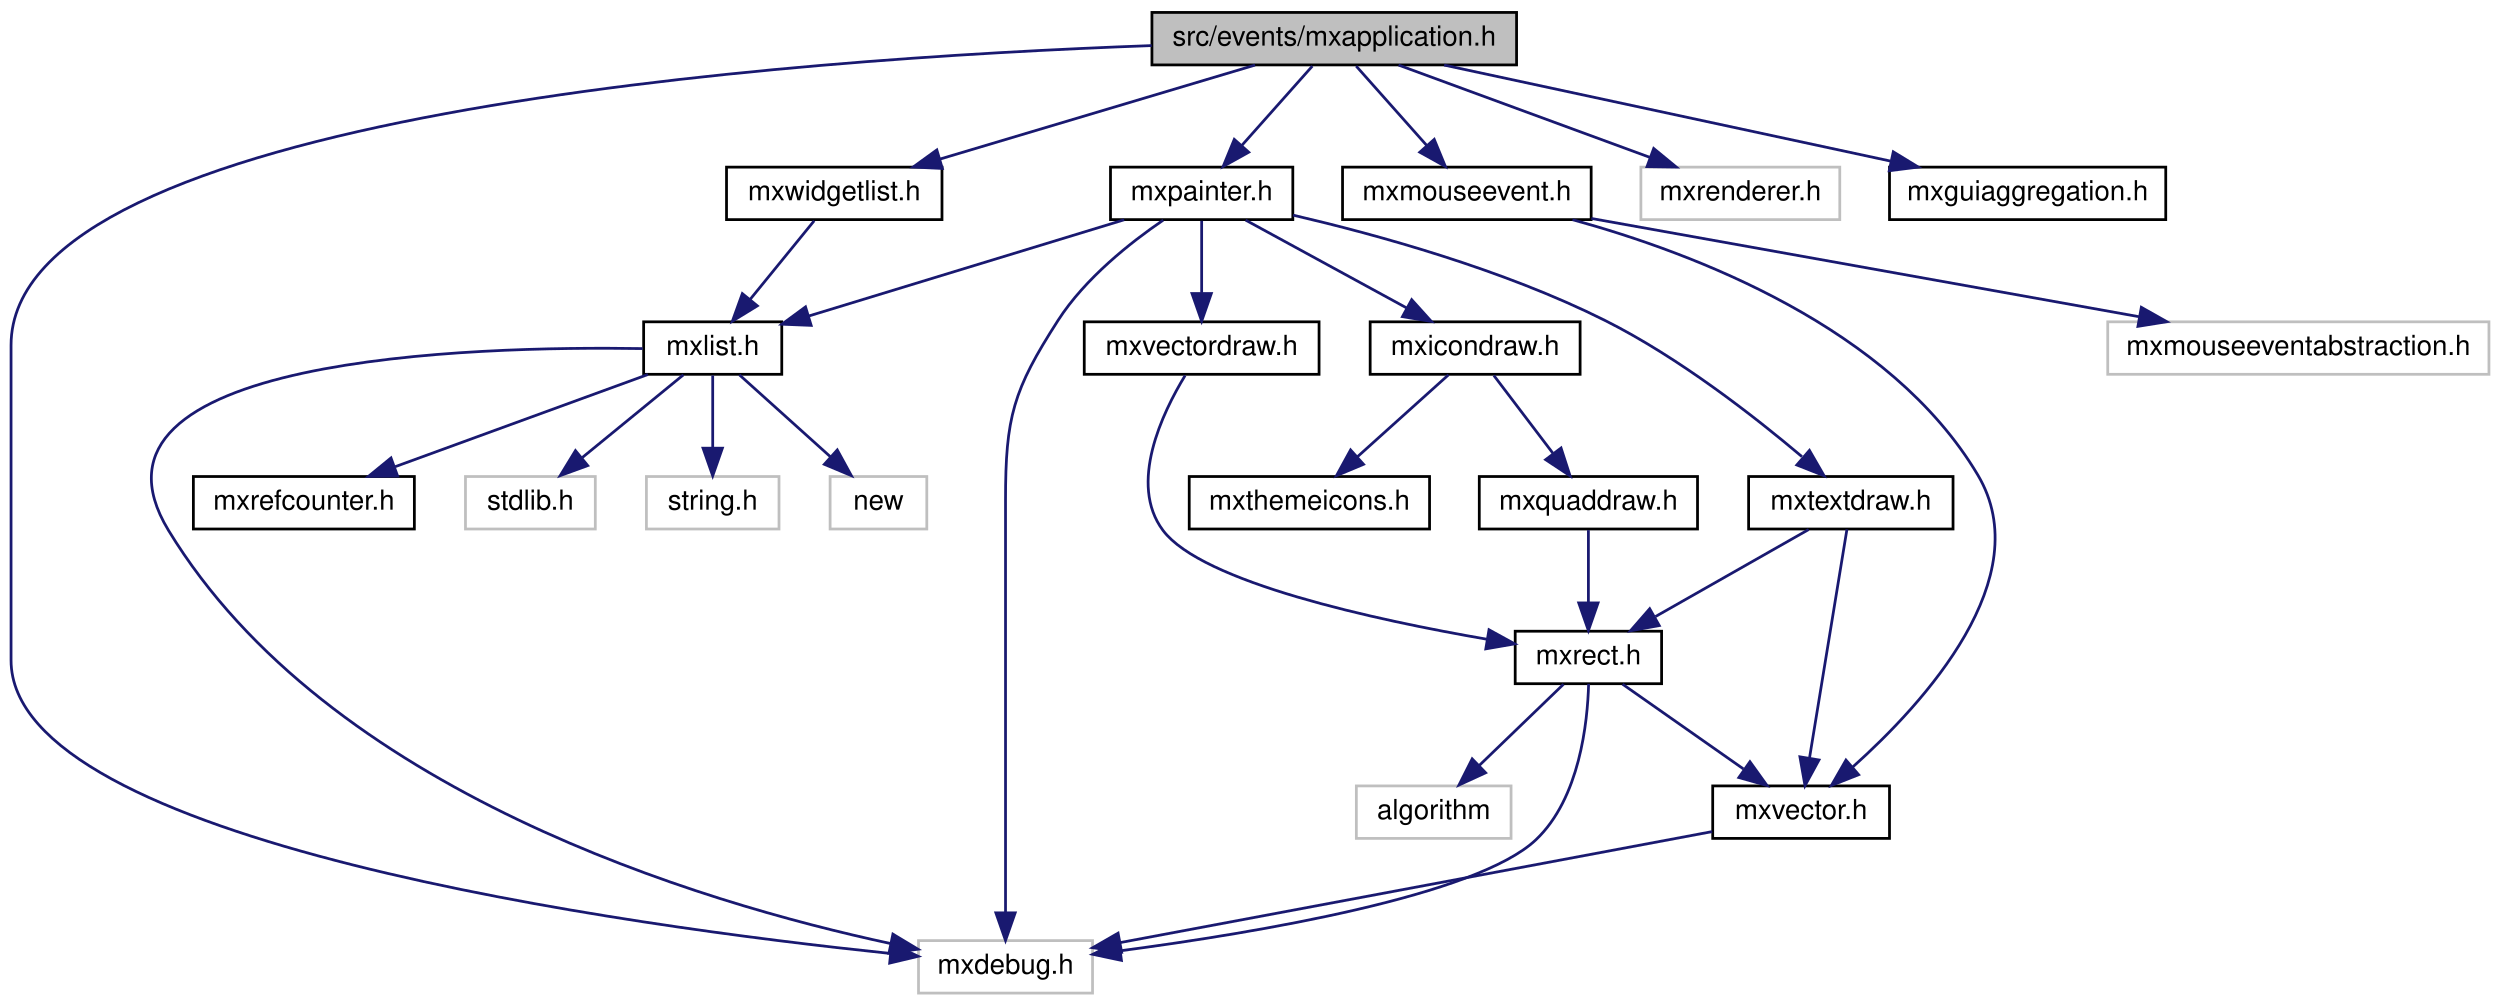
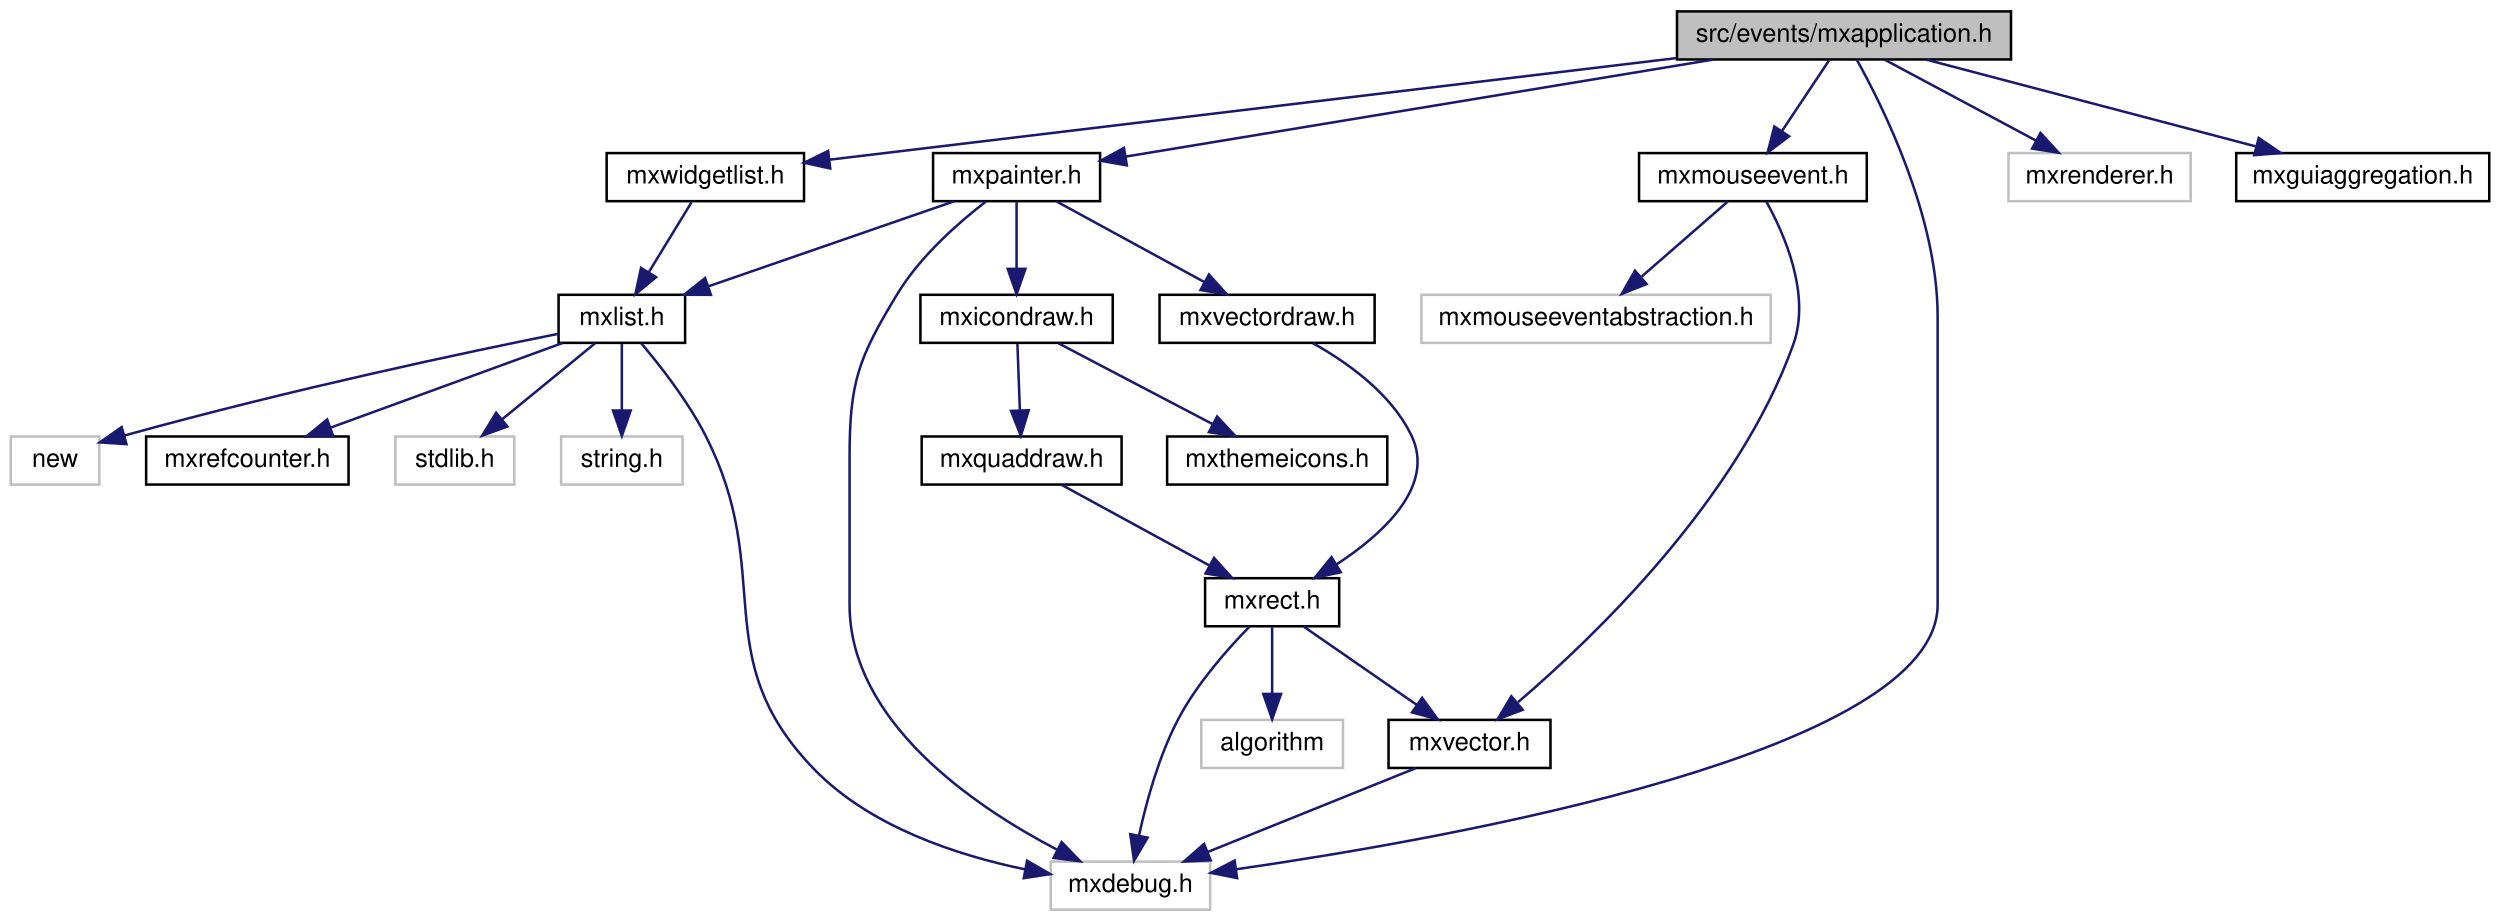
- <svg xmlns="http://www.w3.org/2000/svg" xmlns:xlink="http://www.w3.org/1999/xlink" width="905pt" height="364pt" viewBox="0.00 0.00 905.00 364.00">
+ <svg xmlns="http://www.w3.org/2000/svg" xmlns:xlink="http://www.w3.org/1999/xlink" width="988pt" height="364pt" viewBox="0.00 0.00 987.50 364.00">
  <g id="graph0" class="graph" transform="scale(1 1) rotate(0) translate(4 360)">
    <g id="node1" class="node">
      <g id="a_node1">
        <a xlink:title=" ">
-           <polygon fill="#bfbfbf" stroke="black" points="413,-336.5 413,-355.5 545,-355.5 545,-336.5 413,-336.5" />
-           <text text-anchor="middle" x="479" y="-343.5" font-family="Helvetica,sans-Serif" font-size="10.00">src/events/mxapplication.h</text>
+           <polygon fill="#bfbfbf" stroke="black" points="658.5,-336.5 658.5,-355.5 790.5,-355.5 790.5,-336.5 658.5,-336.5" />
+           <text text-anchor="middle" x="724.5" y="-343.5" font-family="Helvetica,sans-Serif" font-size="10.00">src/events/mxapplication.h</text>
        </a>
      </g>
    </g>
    <g id="node2" class="node">
      <g id="a_node2">
        <a xlink:title=" ">
-           <polygon fill="none" stroke="#bfbfbf" points="328.5,-0.5 328.5,-19.5 391.5,-19.5 391.5,-0.5 328.5,-0.5" />
-           <text text-anchor="middle" x="360" y="-7.5" font-family="Helvetica,sans-Serif" font-size="10.00">mxdebug.h</text>
+           <polygon fill="none" stroke="#bfbfbf" points="411,-0.5 411,-19.5 474,-19.5 474,-0.5 411,-0.5" />
+           <text text-anchor="middle" x="442.5" y="-7.5" font-family="Helvetica,sans-Serif" font-size="10.00">mxdebug.h</text>
        </a>
      </g>
    </g>
    <g id="edge1" class="edge">
-       <path fill="none" stroke="midnightblue" d="M412.9,-343.5C281.5,-338.73 0,-318.72 0,-235 0,-235 0,-235 0,-121 0,-55.1 223.45,-24.76 318.27,-14.85" />
-       <polygon fill="midnightblue" stroke="midnightblue" points="318.77,-18.32 328.37,-13.82 318.06,-11.36 318.77,-18.32" />
+       <path fill="none" stroke="midnightblue" d="M729.49,-336.49C739.59,-318.44 761.5,-274.69 761.5,-235 761.5,-235 761.5,-235 761.5,-121 761.5,-63.02 570.76,-28.93 484.27,-16.46" />
+       <polygon fill="midnightblue" stroke="midnightblue" points="484.64,-12.98 474.25,-15.04 483.67,-19.91 484.64,-12.98" />
    </g>
    <g id="node3" class="node">
      <g id="a_node3">
        <a xlink:href="mxwidgetlist_8h.html" target="_top" xlink:title=" ">
-           <polygon fill="none" stroke="black" points="259,-280.5 259,-299.5 337,-299.5 337,-280.5 259,-280.5" />
-           <text text-anchor="middle" x="298" y="-287.5" font-family="Helvetica,sans-Serif" font-size="10.00">mxwidgetlist.h</text>
+           <polygon fill="none" stroke="black" points="235.5,-280.5 235.5,-299.5 313.5,-299.5 313.5,-280.5 235.5,-280.5" />
+           <text text-anchor="middle" x="274.5" y="-287.5" font-family="Helvetica,sans-Serif" font-size="10.00">mxwidgetlist.h</text>
        </a>
      </g>
    </g>
    <g id="edge2" class="edge">
-       <path fill="none" stroke="midnightblue" d="M450.32,-336.44C419.47,-327.24 370.27,-312.56 336.17,-302.39" />
-       <polygon fill="midnightblue" stroke="midnightblue" points="337.13,-299.02 326.55,-299.52 335.13,-305.73 337.13,-299.02" />
+       <path fill="none" stroke="midnightblue" d="M658.1,-337.03C566.78,-326.07 404.54,-306.6 323.46,-296.88" />
+       <polygon fill="midnightblue" stroke="midnightblue" points="323.86,-293.4 313.52,-295.68 323.03,-300.35 323.86,-293.4" />
    </g>
    <g id="node9" class="node">
      <g id="a_node9">
        <a xlink:title=" ">
-           <polygon fill="none" stroke="#bfbfbf" points="590,-280.5 590,-299.5 662,-299.5 662,-280.5 590,-280.5" />
-           <text text-anchor="middle" x="626" y="-287.5" font-family="Helvetica,sans-Serif" font-size="10.00">mxrenderer.h</text>
+           <polygon fill="none" stroke="#bfbfbf" points="789.5,-280.5 789.5,-299.5 861.5,-299.5 861.5,-280.5 789.5,-280.5" />
+           <text text-anchor="middle" x="825.5" y="-287.5" font-family="Helvetica,sans-Serif" font-size="10.00">mxrenderer.h</text>
        </a>
      </g>
    </g>
    <g id="edge9" class="edge">
-       <path fill="none" stroke="midnightblue" d="M502.29,-336.44C526.81,-327.44 565.6,-313.19 593.2,-303.05" />
-       <polygon fill="midnightblue" stroke="midnightblue" points="594.64,-306.25 602.82,-299.52 592.22,-299.68 594.64,-306.25" />
+       <path fill="none" stroke="midnightblue" d="M740.73,-336.32C756.85,-327.7 781.8,-314.36 800.46,-304.39" />
+       <polygon fill="midnightblue" stroke="midnightblue" points="802.14,-307.46 809.31,-299.65 798.84,-301.28 802.14,-307.46" />
    </g>
    <g id="node10" class="node">
      <g id="a_node10">
        <a xlink:href="mxmouseevent_8h.html" target="_top" xlink:title=" ">
-           <polygon fill="none" stroke="black" points="482,-280.5 482,-299.5 572,-299.5 572,-280.5 482,-280.5" />
-           <text text-anchor="middle" x="527" y="-287.5" font-family="Helvetica,sans-Serif" font-size="10.00">mxmouseevent.h</text>
+           <polygon fill="none" stroke="black" points="643.5,-280.5 643.5,-299.5 733.5,-299.5 733.5,-280.5 643.5,-280.5" />
+           <text text-anchor="middle" x="688.5" y="-287.5" font-family="Helvetica,sans-Serif" font-size="10.00">mxmouseevent.h</text>
        </a>
      </g>
    </g>
    <g id="edge10" class="edge">
-       <path fill="none" stroke="midnightblue" d="M486.93,-336.08C493.85,-328.3 504.07,-316.8 512.45,-307.37" />
-       <polygon fill="midnightblue" stroke="midnightblue" points="515.19,-309.55 519.22,-299.75 509.96,-304.9 515.19,-309.55" />
+       <path fill="none" stroke="midnightblue" d="M718.56,-336.08C713.52,-328.53 706.16,-317.49 699.99,-308.23" />
+       <polygon fill="midnightblue" stroke="midnightblue" points="702.79,-306.13 694.33,-299.75 696.97,-310.01 702.79,-306.13" />
    </g>
    <g id="node13" class="node">
      <g id="a_node13">
        <a xlink:href="mxpainter_8h.html" target="_top" xlink:title=" ">
-           <polygon fill="none" stroke="black" points="398,-280.5 398,-299.5 464,-299.5 464,-280.5 398,-280.5" />
-           <text text-anchor="middle" x="431" y="-287.5" font-family="Helvetica,sans-Serif" font-size="10.00">mxpainter.h</text>
+           <polygon fill="none" stroke="black" points="364.5,-280.5 364.5,-299.5 430.5,-299.5 430.5,-280.5 364.5,-280.5" />
+           <text text-anchor="middle" x="397.5" y="-287.5" font-family="Helvetica,sans-Serif" font-size="10.00">mxpainter.h</text>
        </a>
      </g>
    </g>
    <g id="edge14" class="edge">
-       <path fill="none" stroke="midnightblue" d="M471.07,-336.08C464.15,-328.3 453.93,-316.8 445.55,-307.37" />
-       <polygon fill="midnightblue" stroke="midnightblue" points="448.04,-304.9 438.78,-299.75 442.81,-309.55 448.04,-304.9" />
-     </g>
-     <g id="node21" class="node">
-       <g id="a_node21">
+       <path fill="none" stroke="midnightblue" d="M672.69,-336.44C608.51,-325.84 500.34,-307.98 440.52,-298.1" />
+       <polygon fill="midnightblue" stroke="midnightblue" points="441.08,-294.65 430.65,-296.47 439.94,-301.56 441.08,-294.65" />
+     </g>
+     <g id="node20" class="node">
+       <g id="a_node20">
        <a xlink:href="mxguiaggregation_8h.html" target="_top" xlink:title=" ">
-           <polygon fill="none" stroke="black" points="680,-280.5 680,-299.5 780,-299.5 780,-280.5 680,-280.5" />
-           <text text-anchor="middle" x="730" y="-287.5" font-family="Helvetica,sans-Serif" font-size="10.00">mxguiaggregation.h</text>
-         </a>
-       </g>
-     </g>
-     <g id="edge29" class="edge">
-       <path fill="none" stroke="midnightblue" d="M518.77,-336.44C562.56,-327.02 633.01,-311.87 680.38,-301.68" />
-       <polygon fill="midnightblue" stroke="midnightblue" points="681.37,-305.04 690.41,-299.52 679.9,-298.2 681.37,-305.04" />
+           <polygon fill="none" stroke="black" points="879.5,-280.5 879.5,-299.5 979.5,-299.5 979.5,-280.5 879.5,-280.5" />
+           <text text-anchor="middle" x="929.5" y="-287.5" font-family="Helvetica,sans-Serif" font-size="10.00">mxguiaggregation.h</text>
+         </a>
+       </g>
+     </g>
+     <g id="edge26" class="edge">
+       <path fill="none" stroke="midnightblue" d="M756.98,-336.44C792.22,-327.16 848.6,-312.31 887.26,-302.13" />
+       <polygon fill="midnightblue" stroke="midnightblue" points="888.39,-305.45 897.17,-299.52 886.61,-298.68 888.39,-305.45" />
    </g>
    <g id="node4" class="node">
      <g id="a_node4">
        <a xlink:href="mxlist_8h.html" target="_top" xlink:title=" ">
-           <polygon fill="none" stroke="black" points="229,-224.5 229,-243.5 279,-243.5 279,-224.5 229,-224.5" />
-           <text text-anchor="middle" x="254" y="-231.5" font-family="Helvetica,sans-Serif" font-size="10.00">mxlist.h</text>
+           <polygon fill="none" stroke="black" points="216.5,-224.5 216.5,-243.5 266.5,-243.5 266.5,-224.5 216.5,-224.5" />
+           <text text-anchor="middle" x="241.5" y="-231.5" font-family="Helvetica,sans-Serif" font-size="10.00">mxlist.h</text>
        </a>
      </g>
    </g>
    <g id="edge3" class="edge">
-       <path fill="none" stroke="midnightblue" d="M290.73,-280.08C284.46,-272.38 275.21,-261.03 267.57,-251.65" />
-       <polygon fill="midnightblue" stroke="midnightblue" points="270.16,-249.29 261.13,-243.75 264.73,-253.71 270.16,-249.29" />
+       <path fill="none" stroke="midnightblue" d="M269.05,-280.08C264.49,-272.61 257.83,-261.72 252.21,-252.52" />
+       <polygon fill="midnightblue" stroke="midnightblue" points="255.05,-250.46 246.85,-243.75 249.08,-254.11 255.05,-250.46" />
    </g>
    <g id="edge4" class="edge">
-       <path fill="none" stroke="midnightblue" d="M228.64,-233.81C167.31,-234.8 18.73,-230.93 57,-168 114.54,-73.39 249.57,-33.24 318.27,-18.46" />
-       <polygon fill="midnightblue" stroke="midnightblue" points="319.23,-21.84 328.31,-16.38 317.81,-14.98 319.23,-21.84" />
+       <path fill="none" stroke="midnightblue" d="M249.23,-224.25C256.58,-215.57 267.52,-201.62 274.5,-188 302.65,-133.1 274.54,-100.29 317.5,-56 339.5,-33.32 373.75,-22.02 400.84,-16.43" />
+       <polygon fill="midnightblue" stroke="midnightblue" points="401.65,-19.84 410.83,-14.55 400.36,-12.96 401.65,-19.84" />
    </g>
    <g id="node5" class="node">
      <g id="a_node5">
        <a xlink:href="mxrefcounter_8h.html" target="_top" xlink:title=" ">
-           <polygon fill="none" stroke="black" points="66,-168.5 66,-187.5 146,-187.5 146,-168.5 66,-168.5" />
-           <text text-anchor="middle" x="106" y="-175.5" font-family="Helvetica,sans-Serif" font-size="10.00">mxrefcounter.h</text>
+           <polygon fill="none" stroke="black" points="53.5,-168.5 53.5,-187.5 133.5,-187.5 133.5,-168.5 53.5,-168.5" />
+           <text text-anchor="middle" x="93.5" y="-175.5" font-family="Helvetica,sans-Serif" font-size="10.00">mxrefcounter.h</text>
        </a>
      </g>
    </g>
    <g id="edge5" class="edge">
-       <path fill="none" stroke="midnightblue" d="M230.55,-224.44C205.87,-215.44 166.81,-201.19 139.02,-191.05" />
-       <polygon fill="midnightblue" stroke="midnightblue" points="139.94,-187.66 129.34,-187.52 137.54,-194.23 139.94,-187.66" />
+       <path fill="none" stroke="midnightblue" d="M218.05,-224.44C193.37,-215.44 154.31,-201.19 126.52,-191.05" />
+       <polygon fill="midnightblue" stroke="midnightblue" points="127.44,-187.66 116.84,-187.52 125.04,-194.23 127.44,-187.66" />
    </g>
    <g id="node6" class="node">
      <g id="a_node6">
        <a xlink:title=" ">
-           <polygon fill="none" stroke="#bfbfbf" points="164.5,-168.5 164.5,-187.5 211.5,-187.5 211.5,-168.5 164.5,-168.5" />
-           <text text-anchor="middle" x="188" y="-175.5" font-family="Helvetica,sans-Serif" font-size="10.00">stdlib.h</text>
+           <polygon fill="none" stroke="#bfbfbf" points="152,-168.5 152,-187.5 199,-187.5 199,-168.5 152,-168.5" />
+           <text text-anchor="middle" x="175.5" y="-175.5" font-family="Helvetica,sans-Serif" font-size="10.00">stdlib.h</text>
        </a>
      </g>
    </g>
    <g id="edge6" class="edge">
-       <path fill="none" stroke="midnightblue" d="M243.4,-224.32C233.54,-216.26 218.65,-204.08 206.78,-194.37" />
-       <polygon fill="midnightblue" stroke="midnightblue" points="208.75,-191.46 198.8,-187.83 204.32,-196.88 208.75,-191.46" />
+       <path fill="none" stroke="midnightblue" d="M230.9,-224.32C221.04,-216.26 206.15,-204.08 194.28,-194.37" />
+       <polygon fill="midnightblue" stroke="midnightblue" points="196.25,-191.46 186.3,-187.83 191.82,-196.88 196.25,-191.46" />
    </g>
    <g id="node7" class="node">
      <g id="a_node7">
        <a xlink:title=" ">
-           <polygon fill="none" stroke="#bfbfbf" points="230,-168.5 230,-187.5 278,-187.5 278,-168.5 230,-168.5" />
-           <text text-anchor="middle" x="254" y="-175.5" font-family="Helvetica,sans-Serif" font-size="10.00">string.h</text>
+           <polygon fill="none" stroke="#bfbfbf" points="217.5,-168.5 217.5,-187.5 265.5,-187.5 265.5,-168.5 217.5,-168.5" />
+           <text text-anchor="middle" x="241.5" y="-175.5" font-family="Helvetica,sans-Serif" font-size="10.00">string.h</text>
        </a>
      </g>
    </g>
    <g id="edge7" class="edge">
-       <path fill="none" stroke="midnightblue" d="M254,-224.08C254,-217.01 254,-206.86 254,-197.99" />
-       <polygon fill="midnightblue" stroke="midnightblue" points="257.5,-197.75 254,-187.75 250.5,-197.75 257.5,-197.75" />
+       <path fill="none" stroke="midnightblue" d="M241.5,-224.08C241.5,-217.01 241.5,-206.86 241.5,-197.99" />
+       <polygon fill="midnightblue" stroke="midnightblue" points="245,-197.75 241.5,-187.75 238,-197.75 245,-197.75" />
    </g>
    <g id="node8" class="node">
      <g id="a_node8">
        <a xlink:title=" ">
-           <polygon fill="none" stroke="#bfbfbf" points="296.5,-168.5 296.5,-187.5 331.5,-187.5 331.5,-168.5 296.5,-168.5" />
-           <text text-anchor="middle" x="314" y="-175.5" font-family="Helvetica,sans-Serif" font-size="10.00">new</text>
+           <polygon fill="none" stroke="#bfbfbf" points="0,-168.5 0,-187.5 35,-187.5 35,-168.5 0,-168.5" />
+           <text text-anchor="middle" x="17.5" y="-175.5" font-family="Helvetica,sans-Serif" font-size="10.00">new</text>
        </a>
      </g>
    </g>
    <g id="edge8" class="edge">
-       <path fill="none" stroke="midnightblue" d="M263.64,-224.32C272.51,-216.34 285.87,-204.31 296.61,-194.65" />
-       <polygon fill="midnightblue" stroke="midnightblue" points="299.09,-197.13 304.18,-187.83 294.41,-191.92 299.09,-197.13" />
+       <path fill="none" stroke="midnightblue" d="M216.43,-228.09C180.57,-220.89 112.43,-206.56 45.07,-187.93" />
+       <polygon fill="midnightblue" stroke="midnightblue" points="45.72,-184.48 35.14,-185.15 43.83,-191.22 45.72,-184.48" />
    </g>
    <g id="node11" class="node">
      <g id="a_node11">
        <a xlink:href="mxvector_8h.html" target="_top" xlink:title=" ">
-           <polygon fill="none" stroke="black" points="616,-56.5 616,-75.5 680,-75.5 680,-56.5 616,-56.5" />
-           <text text-anchor="middle" x="648" y="-63.5" font-family="Helvetica,sans-Serif" font-size="10.00">mxvector.h</text>
+           <polygon fill="none" stroke="black" points="544.5,-56.5 544.5,-75.5 608.5,-75.5 608.5,-56.5 544.5,-56.5" />
+           <text text-anchor="middle" x="576.5" y="-63.5" font-family="Helvetica,sans-Serif" font-size="10.00">mxvector.h</text>
        </a>
      </g>
    </g>
    <g id="edge11" class="edge">
-       <path fill="none" stroke="midnightblue" d="M565.25,-280.47C609.51,-268.32 680.35,-241.34 712,-188 733.99,-150.93 692.7,-105.65 666.75,-82.4" />
-       <polygon fill="midnightblue" stroke="midnightblue" points="668.82,-79.56 658.97,-75.67 664.24,-84.86 668.82,-79.56" />
+       <path fill="none" stroke="midnightblue" d="M693.75,-280.43C700.76,-267.84 711.52,-243.71 704.5,-224 682.71,-162.79 625.7,-108.15 595.66,-82.49" />
+       <polygon fill="midnightblue" stroke="midnightblue" points="597.52,-79.49 587.61,-75.75 593.03,-84.85 597.52,-79.49" />
    </g>
    <g id="node12" class="node">
      <g id="a_node12">
        <a xlink:title=" ">
-           <polygon fill="none" stroke="#bfbfbf" points="759,-224.5 759,-243.5 897,-243.5 897,-224.5 759,-224.5" />
-           <text text-anchor="middle" x="828" y="-231.5" font-family="Helvetica,sans-Serif" font-size="10.00">mxmouseeventabstraction.h</text>
+           <polygon fill="none" stroke="#bfbfbf" points="557.5,-224.5 557.5,-243.5 695.5,-243.5 695.5,-224.5 557.5,-224.5" />
+           <text text-anchor="middle" x="626.5" y="-231.5" font-family="Helvetica,sans-Serif" font-size="10.00">mxmouseeventabstraction.h</text>
        </a>
      </g>
    </g>
    <g id="edge13" class="edge">
-       <path fill="none" stroke="midnightblue" d="M572.06,-280.92C624.9,-271.44 712.57,-255.71 770.32,-245.35" />
-       <polygon fill="midnightblue" stroke="midnightblue" points="771.16,-248.75 780.39,-243.54 769.93,-241.86 771.16,-248.75" />
+       <path fill="none" stroke="midnightblue" d="M678.54,-280.32C669.37,-272.34 655.56,-260.31 644.47,-250.65" />
+       <polygon fill="midnightblue" stroke="midnightblue" points="646.48,-247.76 636.64,-243.83 641.88,-253.04 646.48,-247.76" />
    </g>
    <g id="edge12" class="edge">
-       <path fill="none" stroke="midnightblue" d="M615.8,-58.96C563.32,-49.12 459.4,-29.64 401.47,-18.78" />
-       <polygon fill="midnightblue" stroke="midnightblue" points="402.03,-15.32 391.55,-16.92 400.74,-22.2 402.03,-15.32" />
+       <path fill="none" stroke="midnightblue" d="M555.27,-56.44C533.12,-47.52 498.18,-33.44 473.06,-23.32" />
+       <polygon fill="midnightblue" stroke="midnightblue" points="474.22,-20.01 463.63,-19.52 471.6,-26.5 474.22,-20.01" />
    </g>
    <g id="edge15" class="edge">
-       <path fill="none" stroke="midnightblue" d="M417.08,-280.31C405.3,-272.27 388.81,-259.27 379,-244 362.74,-218.68 360,-209.1 360,-179 360,-179 360,-179 360,-121 360,-88.95 360,-51.64 360,-29.75" />
-       <polygon fill="midnightblue" stroke="midnightblue" points="363.5,-29.56 360,-19.56 356.5,-29.56 363.5,-29.56" />
-     </g>
-     <g id="edge28" class="edge">
-       <path fill="none" stroke="midnightblue" d="M402.95,-280.44C372.03,-271.01 322.26,-255.82 288.85,-245.63" />
-       <polygon fill="midnightblue" stroke="midnightblue" points="289.64,-242.21 279.05,-242.64 287.6,-248.91 289.64,-242.21" />
+       <path fill="none" stroke="midnightblue" d="M385.36,-280.34C374.7,-272.13 359.53,-258.87 350.5,-244 334.88,-218.27 331.5,-209.1 331.5,-179 331.5,-179 331.5,-179 331.5,-121 331.5,-74.82 380.56,-41.43 413.45,-24.23" />
+       <polygon fill="midnightblue" stroke="midnightblue" points="415.29,-27.22 422.66,-19.61 412.15,-20.96 415.29,-27.22" />
+     </g>
+     <g id="edge25" class="edge">
+       <path fill="none" stroke="midnightblue" d="M372.78,-280.44C346.65,-271.4 305.24,-257.06 275.92,-246.92" />
+       <polygon fill="midnightblue" stroke="midnightblue" points="276.7,-243.48 266.1,-243.52 274.41,-250.1 276.7,-243.48" />
    </g>
    <g id="node14" class="node">
      <g id="a_node14">
        <a xlink:href="mxvectordraw_8h.html" target="_top" xlink:title=" ">
-           <polygon fill="none" stroke="black" points="388.5,-224.5 388.5,-243.5 473.5,-243.5 473.5,-224.5 388.5,-224.5" />
-           <text text-anchor="middle" x="431" y="-231.5" font-family="Helvetica,sans-Serif" font-size="10.00">mxvectordraw.h</text>
+           <polygon fill="none" stroke="black" points="454,-224.5 454,-243.5 539,-243.5 539,-224.5 454,-224.5" />
+           <text text-anchor="middle" x="496.5" y="-231.5" font-family="Helvetica,sans-Serif" font-size="10.00">mxvectordraw.h</text>
        </a>
      </g>
    </g>
    <g id="edge16" class="edge">
-       <path fill="none" stroke="midnightblue" d="M431,-280.08C431,-273.01 431,-262.86 431,-253.99" />
-       <polygon fill="midnightblue" stroke="midnightblue" points="434.5,-253.75 431,-243.75 427.5,-253.75 434.5,-253.75" />
+       <path fill="none" stroke="midnightblue" d="M413.41,-280.32C429.14,-271.74 453.44,-258.49 471.71,-248.52" />
+       <polygon fill="midnightblue" stroke="midnightblue" points="473.53,-251.52 480.63,-243.65 470.18,-245.37 473.53,-251.52" />
    </g>
    <g id="node17" class="node">
      <g id="a_node17">
        <a xlink:href="mxicondraw_8h.html" target="_top" xlink:title=" ">
-           <polygon fill="none" stroke="black" points="492,-224.5 492,-243.5 568,-243.5 568,-224.5 492,-224.5" />
-           <text text-anchor="middle" x="530" y="-231.5" font-family="Helvetica,sans-Serif" font-size="10.00">mxicondraw.h</text>
+           <polygon fill="none" stroke="black" points="359.5,-224.5 359.5,-243.5 435.5,-243.5 435.5,-224.5 359.5,-224.5" />
+           <text text-anchor="middle" x="397.5" y="-231.5" font-family="Helvetica,sans-Serif" font-size="10.00">mxicondraw.h</text>
        </a>
      </g>
    </g>
    <g id="edge21" class="edge">
-       <path fill="none" stroke="midnightblue" d="M446.91,-280.32C462.64,-271.74 486.94,-258.49 505.21,-248.52" />
-       <polygon fill="midnightblue" stroke="midnightblue" points="507.03,-251.52 514.13,-243.65 503.68,-245.37 507.03,-251.52" />
-     </g>
-     <g id="node20" class="node">
-       <g id="a_node20">
-         <a xlink:href="mxtextdraw_8h.html" target="_top" xlink:title=" ">
-           <polygon fill="none" stroke="black" points="629,-168.5 629,-187.5 703,-187.5 703,-168.5 629,-168.5" />
-           <text text-anchor="middle" x="666" y="-175.5" font-family="Helvetica,sans-Serif" font-size="10.00">mxtextdraw.h</text>
-         </a>
-       </g>
-     </g>
-     <g id="edge25" class="edge">
-       <path fill="none" stroke="midnightblue" d="M464.08,-282.12C494.48,-275.04 540.25,-262.43 577,-244 603.8,-230.56 631.13,-209.22 648.31,-194.69" />
-       <polygon fill="midnightblue" stroke="midnightblue" points="651.02,-196.97 656.31,-187.79 646.45,-191.67 651.02,-196.97" />
+       <path fill="none" stroke="midnightblue" d="M397.5,-280.08C397.5,-273.01 397.5,-262.86 397.5,-253.99" />
+       <polygon fill="midnightblue" stroke="midnightblue" points="401,-253.75 397.5,-243.75 394,-253.75 401,-253.75" />
    </g>
    <g id="node15" class="node">
      <g id="a_node15">
        <a xlink:href="mxrect_8h.html" target="_top" xlink:title=" ">
-           <polygon fill="none" stroke="black" points="544.5,-112.5 544.5,-131.5 597.5,-131.5 597.5,-112.5 544.5,-112.5" />
-           <text text-anchor="middle" x="571" y="-119.5" font-family="Helvetica,sans-Serif" font-size="10.00">mxrect.h</text>
+           <polygon fill="none" stroke="black" points="472,-112.5 472,-131.5 525,-131.5 525,-112.5 472,-112.5" />
+           <text text-anchor="middle" x="498.5" y="-119.5" font-family="Helvetica,sans-Serif" font-size="10.00">mxrect.h</text>
        </a>
      </g>
    </g>
    <g id="edge17" class="edge">
-       <path fill="none" stroke="midnightblue" d="M425.01,-224.06C416.79,-210.57 404.4,-184.81 417,-168 431.09,-149.2 493.49,-135.64 534.41,-128.57" />
-       <polygon fill="midnightblue" stroke="midnightblue" points="535.02,-132.02 544.3,-126.92 533.86,-125.11 535.02,-132.02" />
+       <path fill="none" stroke="midnightblue" d="M514.58,-224.39C528.06,-216.87 545.47,-204.57 553.5,-188 563.18,-168.02 542.57,-149.11 523.87,-136.89" />
+       <polygon fill="midnightblue" stroke="midnightblue" points="525.62,-133.85 515.27,-131.61 521.96,-139.82 525.62,-133.85" />
    </g>
    <g id="edge18" class="edge">
-       <path fill="none" stroke="midnightblue" d="M571.08,-112.45C570.71,-98.54 567.88,-71.04 552,-56 530.65,-35.78 451.5,-22.43 401.74,-15.84" />
-       <polygon fill="midnightblue" stroke="midnightblue" points="401.96,-12.34 391.59,-14.54 401.06,-19.28 401.96,-12.34" />
+       <path fill="none" stroke="midnightblue" d="M489.67,-112.48C481.31,-103.96 468.97,-90.13 461.5,-76 453.77,-61.38 448.8,-43.21 445.89,-29.8" />
+       <polygon fill="midnightblue" stroke="midnightblue" points="449.29,-28.97 443.91,-19.84 442.43,-30.33 449.29,-28.97" />
    </g>
    <g id="edge19" class="edge">
-       <path fill="none" stroke="midnightblue" d="M583.37,-112.32C595.16,-104.06 613.13,-91.45 627.14,-81.63" />
-       <polygon fill="midnightblue" stroke="midnightblue" points="629.48,-84.26 635.66,-75.65 625.46,-78.53 629.48,-84.26" />
+       <path fill="none" stroke="midnightblue" d="M511.03,-112.32C523.09,-103.98 541.53,-91.21 555.77,-81.35" />
+       <polygon fill="midnightblue" stroke="midnightblue" points="557.77,-84.22 564,-75.65 553.78,-78.47 557.77,-84.22" />
    </g>
    <g id="node16" class="node">
      <g id="a_node16">
        <a xlink:title=" ">
-           <polygon fill="none" stroke="#bfbfbf" points="487,-56.5 487,-75.5 543,-75.5 543,-56.5 487,-56.5" />
-           <text text-anchor="middle" x="515" y="-63.5" font-family="Helvetica,sans-Serif" font-size="10.00">algorithm</text>
+           <polygon fill="none" stroke="#bfbfbf" points="470.5,-56.5 470.5,-75.5 526.5,-75.5 526.5,-56.5 470.5,-56.5" />
+           <text text-anchor="middle" x="498.5" y="-63.5" font-family="Helvetica,sans-Serif" font-size="10.00">algorithm</text>
        </a>
      </g>
    </g>
    <g id="edge20" class="edge">
-       <path fill="none" stroke="midnightblue" d="M562,-112.32C553.81,-104.42 541.49,-92.55 531.53,-82.94" />
-       <polygon fill="midnightblue" stroke="midnightblue" points="533.79,-80.26 524.16,-75.83 528.93,-85.29 533.79,-80.26" />
+       <path fill="none" stroke="midnightblue" d="M498.5,-112.08C498.5,-105.01 498.5,-94.86 498.5,-85.99" />
+       <polygon fill="midnightblue" stroke="midnightblue" points="502,-85.75 498.5,-75.75 495,-85.75 502,-85.75" />
    </g>
    <g id="node18" class="node">
      <g id="a_node18">
        <a xlink:href="mxquaddraw_8h.html" target="_top" xlink:title=" ">
-           <polygon fill="none" stroke="black" points="531.5,-168.5 531.5,-187.5 610.5,-187.5 610.5,-168.5 531.5,-168.5" />
-           <text text-anchor="middle" x="571" y="-175.5" font-family="Helvetica,sans-Serif" font-size="10.00">mxquaddraw.h</text>
+           <polygon fill="none" stroke="black" points="360,-168.5 360,-187.5 439,-187.5 439,-168.5 360,-168.5" />
+           <text text-anchor="middle" x="399.5" y="-175.5" font-family="Helvetica,sans-Serif" font-size="10.00">mxquaddraw.h</text>
        </a>
      </g>
    </g>
    <g id="edge22" class="edge">
-       <path fill="none" stroke="midnightblue" d="M536.77,-224.08C542.56,-216.46 551.06,-205.26 558.14,-195.94" />
-       <polygon fill="midnightblue" stroke="midnightblue" points="561.1,-197.83 564.36,-187.75 555.52,-193.6 561.1,-197.83" />
+       <path fill="none" stroke="midnightblue" d="M397.83,-224.08C398.09,-217.01 398.47,-206.86 398.8,-197.99" />
+       <polygon fill="midnightblue" stroke="midnightblue" points="402.3,-197.87 399.18,-187.75 395.31,-197.61 402.3,-197.87" />
    </g>
    <g id="node19" class="node">
      <g id="a_node19">
        <a xlink:href="mxthemeicons_8h.html" target="_top" xlink:title=" ">
-           <polygon fill="none" stroke="black" points="426.5,-168.5 426.5,-187.5 513.5,-187.5 513.5,-168.5 426.5,-168.5" />
-           <text text-anchor="middle" x="470" y="-175.5" font-family="Helvetica,sans-Serif" font-size="10.00">mxthemeicons.h</text>
+           <polygon fill="none" stroke="black" points="457,-168.5 457,-187.5 544,-187.5 544,-168.5 457,-168.5" />
+           <text text-anchor="middle" x="500.5" y="-175.5" font-family="Helvetica,sans-Serif" font-size="10.00">mxthemeicons.h</text>
        </a>
      </g>
    </g>
    <g id="edge24" class="edge">
-       <path fill="none" stroke="midnightblue" d="M520.36,-224.32C511.49,-216.34 498.13,-204.31 487.39,-194.65" />
-       <polygon fill="midnightblue" stroke="midnightblue" points="489.59,-191.92 479.82,-187.83 484.91,-197.13 489.59,-191.92" />
+       <path fill="none" stroke="midnightblue" d="M414.05,-224.32C430.49,-215.7 455.93,-202.36 474.97,-192.39" />
+       <polygon fill="midnightblue" stroke="midnightblue" points="476.76,-195.4 483.99,-187.65 473.51,-189.2 476.76,-195.4" />
    </g>
    <g id="edge23" class="edge">
-       <path fill="none" stroke="midnightblue" d="M571,-168.08C571,-161.01 571,-150.86 571,-141.99" />
-       <polygon fill="midnightblue" stroke="midnightblue" points="574.5,-141.75 571,-131.75 567.5,-141.75 574.5,-141.75" />
-     </g>
-     <g id="edge26" class="edge">
-       <path fill="none" stroke="midnightblue" d="M664.59,-168.37C661.68,-150.62 654.98,-109.67 651.04,-85.6" />
-       <polygon fill="midnightblue" stroke="midnightblue" points="654.47,-84.89 649.41,-75.59 647.57,-86.03 654.47,-84.89" />
-     </g>
-     <g id="edge27" class="edge">
-       <path fill="none" stroke="midnightblue" d="M650.74,-168.32C635.78,-159.82 612.75,-146.73 595.27,-136.8" />
-       <polygon fill="midnightblue" stroke="midnightblue" points="596.65,-133.55 586.23,-131.65 593.19,-139.64 596.65,-133.55" />
+       <path fill="none" stroke="midnightblue" d="M415.41,-168.32C431.14,-159.74 455.44,-146.49 473.71,-136.52" />
+       <polygon fill="midnightblue" stroke="midnightblue" points="475.53,-139.52 482.63,-131.65 472.18,-133.37 475.53,-139.52" />
    </g>
  </g>
</svg>
